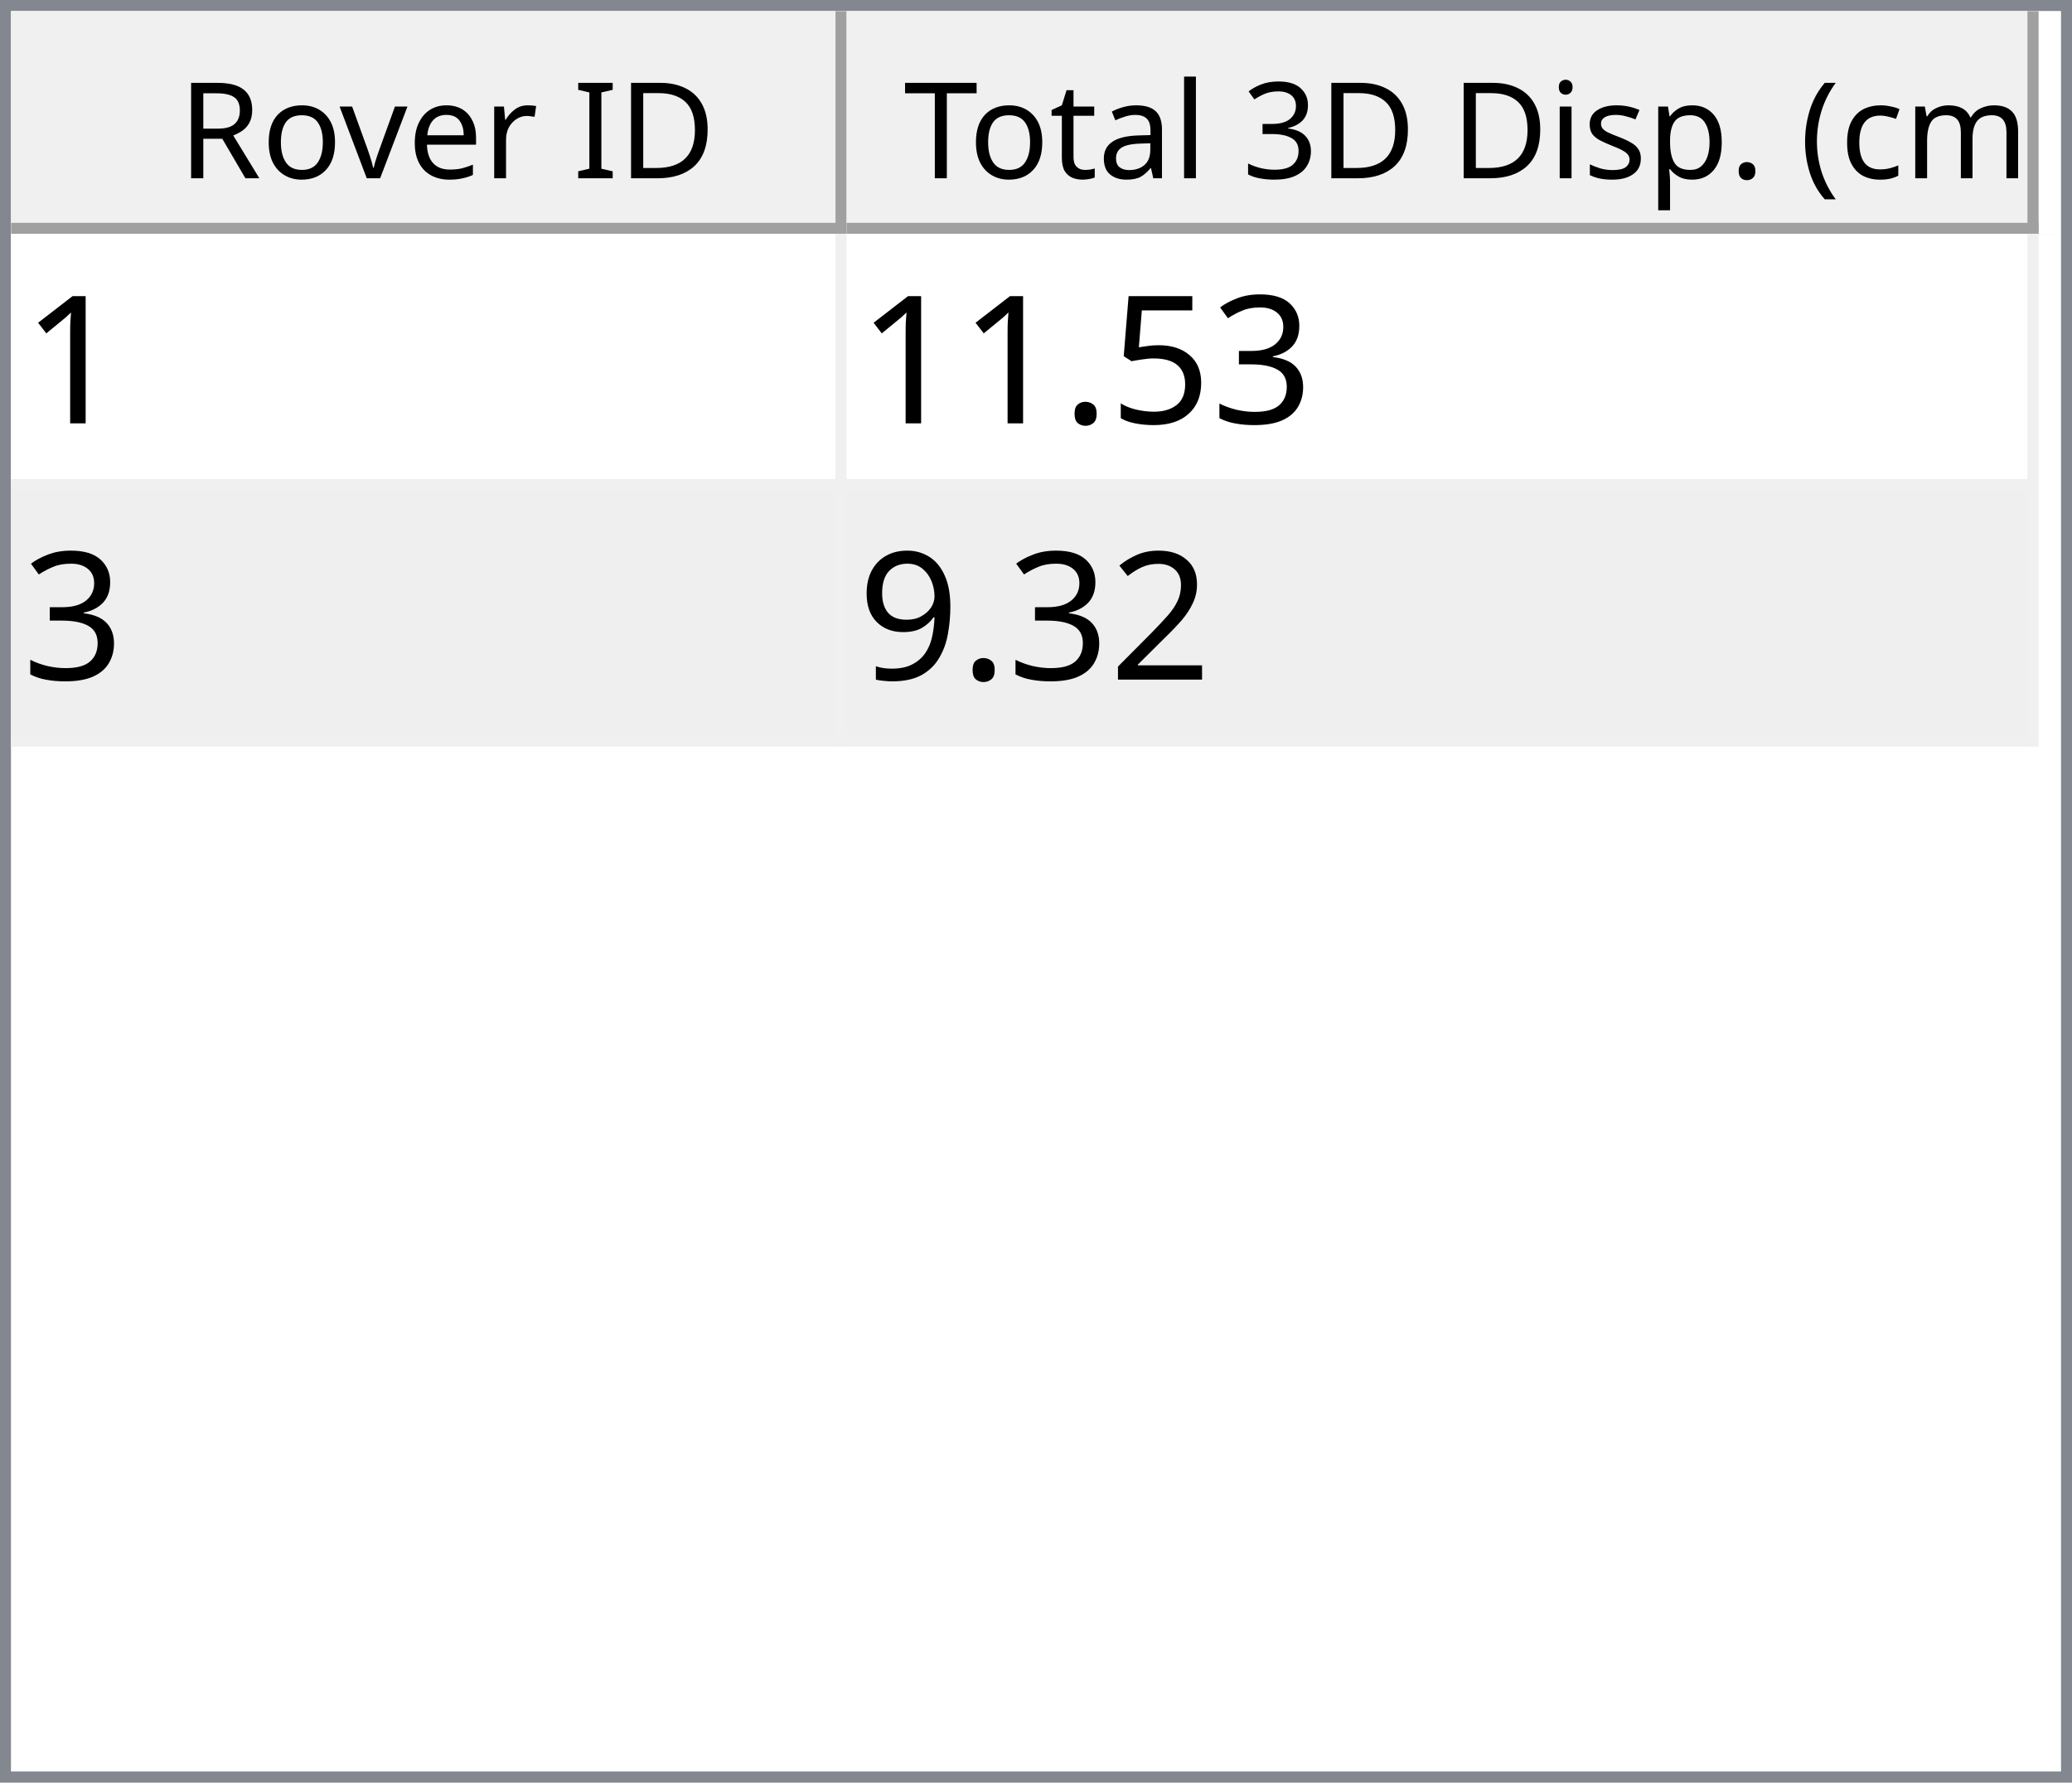
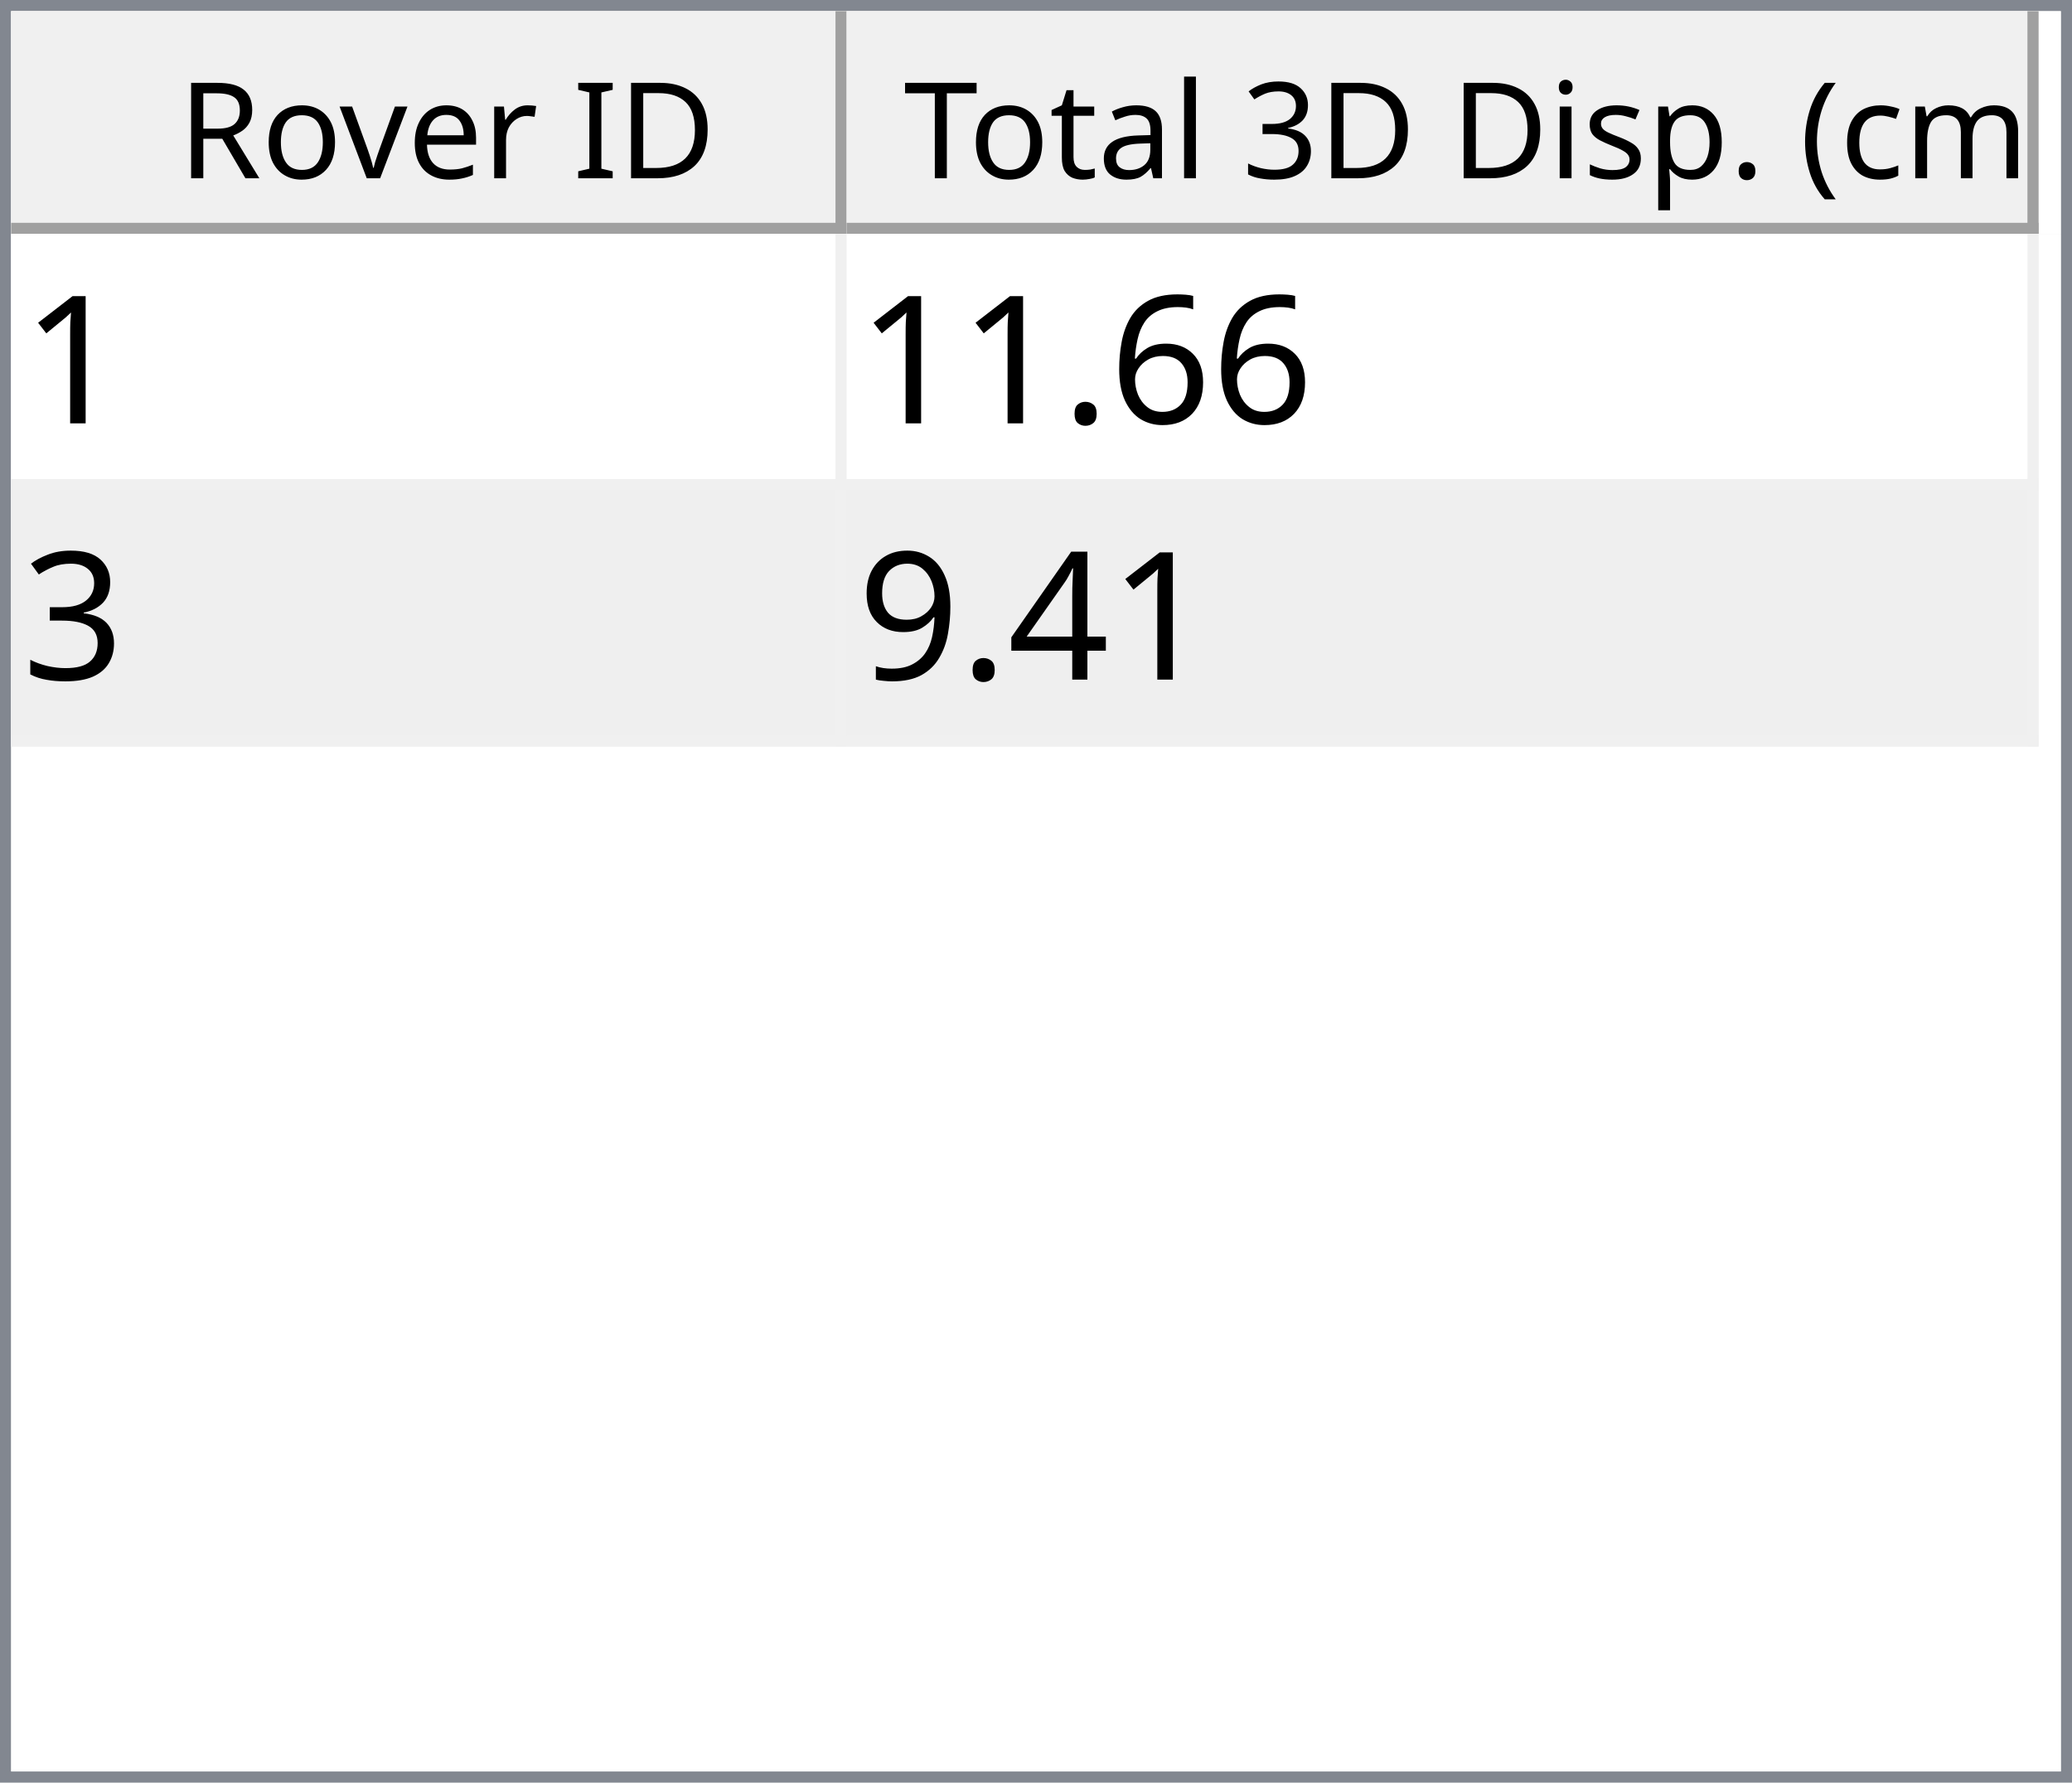
<svg xmlns="http://www.w3.org/2000/svg" style="fill-opacity:1; color-rendering:auto; color-interpolation:auto; text-rendering:auto; stroke:black; stroke-linecap:square; stroke-miterlimit:10; shape-rendering:auto; stroke-opacity:1; fill:black; stroke-dasharray:none; font-weight:normal; stroke-width:1; font-family:'Dialog'; font-style:normal; stroke-linejoin:miter; font-size:12px; stroke-dashoffset:0; image-rendering:auto;" width="186" height="160">
  <defs id="genericDefs" />
  <g>
    <defs id="defs1">
      <clipPath clipPathUnits="userSpaceOnUse" id="clipPath1">
        <path d="M0 0 L186 0 L186 160 L0 160 L0 0 Z" />
      </clipPath>
      <clipPath clipPathUnits="userSpaceOnUse" id="clipPath2">
        <path d="M0 0 L0 160 L186 160 L186 0 Z" />
      </clipPath>
      <clipPath clipPathUnits="userSpaceOnUse" id="clipPath3">
        <path d="M0 0 L0 20 L184 20 L184 0 Z" />
      </clipPath>
      <clipPath clipPathUnits="userSpaceOnUse" id="clipPath4">
        <path d="M0 0 L0 20 L75 20 L75 0 Z" />
      </clipPath>
      <clipPath clipPathUnits="userSpaceOnUse" id="clipPath5">
        <path d="M1 1 L1 19 L74 19 L74 1 Z" />
      </clipPath>
      <clipPath clipPathUnits="userSpaceOnUse" id="clipPath6">
        <path d="M0 0 L0 18 L73 18 L73 0 Z" />
      </clipPath>
      <clipPath clipPathUnits="userSpaceOnUse" id="clipPath7">
        <path d="M-0.5 -0.5 L-0.5 19.5 L74.5 19.5 L74.5 -0.5 Z" />
      </clipPath>
      <clipPath clipPathUnits="userSpaceOnUse" id="clipPath8">
        <path d="M0 0 L0 20 L107 20 L107 0 Z" />
      </clipPath>
      <clipPath clipPathUnits="userSpaceOnUse" id="clipPath9">
        <path d="M1 1 L1 19 L106 19 L106 1 Z" />
      </clipPath>
      <clipPath clipPathUnits="userSpaceOnUse" id="clipPath10">
        <path d="M0 0 L0 18 L105 18 L105 0 Z" />
      </clipPath>
      <clipPath clipPathUnits="userSpaceOnUse" id="clipPath11">
        <path d="M-0.5 -0.5 L-0.5 19.5 L106.5 19.5 L106.5 -0.5 Z" />
      </clipPath>
      <clipPath clipPathUnits="userSpaceOnUse" id="clipPath12">
        <path d="M0 0 L0 138 L184 138 L184 0 Z" />
      </clipPath>
      <clipPath clipPathUnits="userSpaceOnUse" id="clipPath13">
        <path d="M0 0 L0 46 L182 46 L182 0 Z" />
      </clipPath>
      <clipPath clipPathUnits="userSpaceOnUse" id="clipPath14">
        <path d="M-0.5 -0.5 L-0.5 45.5 L181.5 45.5 L181.5 -0.5 Z" />
      </clipPath>
      <clipPath clipPathUnits="userSpaceOnUse" id="clipPath15">
        <path d="M0 0 L0 22 L74 22 L74 0 Z" />
      </clipPath>
      <clipPath clipPathUnits="userSpaceOnUse" id="clipPath16">
        <path d="M0 0 L0 22 L106 22 L106 0 Z" />
      </clipPath>
      <font horiz-adv-x="64.551" id="font1">
        <font-face ascent="107.91" descent="25.098" units-per-em="100" style="font-style:normal; font-family:Segoe UI; font-weight:normal;" />
        <missing-glyph horiz-adv-x="64.551" d="M8.109 0 L8.109 68.266 L56.453 68.266 L56.453 0 L8.109 0 ZM15.328 7.234 L49.219 7.234 L49.219 61.031 L15.328 61.031 L15.328 7.234 Z" />
        <glyph unicode="D" horiz-adv-x="70.117" d="M9.188 0 L9.188 70.016 L28.516 70.016 Q65.531 70.016 65.531 35.891 Q65.531 19.672 55.25 9.836 Q44.969 0 27.734 0 L9.188 0 ZM17.391 62.594 L17.391 7.422 L27.828 7.422 Q41.609 7.422 49.273 14.797 Q56.938 22.172 56.938 35.688 Q56.938 62.594 28.328 62.594 L17.391 62.594 Z" />
        <glyph unicode="I" horiz-adv-x="26.611" d="M17.391 0 L9.188 0 L9.188 70.016 L17.391 70.016 L17.391 0 Z" />
        <glyph unicode=" " horiz-adv-x="27.393" d="" />
        <glyph unicode="r" horiz-adv-x="34.766" d="M34.188 41.891 Q32.078 43.5 28.125 43.5 Q23 43.5 19.555 38.672 Q16.109 33.844 16.109 25.484 L16.109 0 L8.109 0 L8.109 50 L16.109 50 L16.109 39.703 L16.312 39.703 Q18.016 44.969 21.531 47.922 Q25.047 50.875 29.391 50.875 Q32.516 50.875 34.188 50.203 L34.188 41.891 Z" />
        <glyph unicode="e" horiz-adv-x="52.295" d="M48.297 23 L12.984 23 Q13.188 14.656 17.484 10.109 Q21.781 5.562 29.297 5.562 Q37.75 5.562 44.828 11.141 L44.828 3.609 Q38.234 -1.172 27.391 -1.172 Q16.797 -1.172 10.742 5.641 Q4.688 12.453 4.688 24.812 Q4.688 36.469 11.305 43.82 Q17.922 51.172 27.734 51.172 Q37.547 51.172 42.922 44.828 Q48.297 38.484 48.297 27.203 L48.297 23 ZM40.094 29.781 Q40.047 36.719 36.75 40.578 Q33.453 44.438 27.594 44.438 Q21.922 44.438 17.969 40.383 Q14.016 36.328 13.094 29.781 L40.094 29.781 Z" />
        <glyph unicode="v" horiz-adv-x="47.9" d="M47.406 50 L27.484 0 L19.625 0 L0.688 50 L9.469 50 L22.172 13.672 Q23.578 9.672 23.922 6.688 L24.125 6.688 Q24.609 10.453 25.688 13.484 L38.969 50 L47.406 50 Z" />
        <glyph unicode="o" horiz-adv-x="58.594" d="M29 -1.172 Q17.922 -1.172 11.305 5.836 Q4.688 12.844 4.688 24.422 Q4.688 37.016 11.57 44.094 Q18.453 51.172 30.172 51.172 Q41.359 51.172 47.633 44.289 Q53.906 37.406 53.906 25.203 Q53.906 13.234 47.141 6.031 Q40.375 -1.172 29 -1.172 ZM29.594 44.438 Q21.875 44.438 17.383 39.188 Q12.891 33.938 12.891 24.703 Q12.891 15.828 17.43 10.695 Q21.969 5.562 29.594 5.562 Q37.359 5.562 41.531 10.594 Q45.703 15.625 45.703 24.906 Q45.703 34.281 41.531 39.359 Q37.359 44.438 29.594 44.438 Z" />
        <glyph unicode="R" horiz-adv-x="59.814" d="M59.375 0 L49.609 0 L37.891 19.625 Q36.281 22.359 34.766 24.289 Q33.25 26.219 31.664 27.438 Q30.078 28.656 28.25 29.219 Q26.422 29.781 24.125 29.781 L17.391 29.781 L17.391 0 L9.188 0 L9.188 70.016 L30.078 70.016 Q34.672 70.016 38.555 68.867 Q42.438 67.719 45.289 65.375 Q48.141 63.031 49.758 59.547 Q51.375 56.062 51.375 51.375 Q51.375 47.703 50.273 44.656 Q49.172 41.609 47.148 39.211 Q45.125 36.812 42.266 35.133 Q39.406 33.453 35.844 32.516 L35.844 32.328 Q37.594 31.547 38.891 30.547 Q40.188 29.547 41.359 28.18 Q42.531 26.812 43.68 25.078 Q44.828 23.344 46.234 21.047 L59.375 0 ZM17.391 62.594 L17.391 37.203 L28.516 37.203 Q31.594 37.203 34.203 38.133 Q36.812 39.062 38.719 40.797 Q40.625 42.531 41.703 45.047 Q42.781 47.562 42.781 50.688 Q42.781 56.297 39.141 59.445 Q35.5 62.594 28.609 62.594 L17.391 62.594 Z" />
        <glyph unicode=")" horiz-adv-x="30.176" d="M8.297 -15.922 L1.172 -15.922 Q16.406 2.344 16.406 26.812 Q16.406 51.469 1.078 70.016 L8.297 70.016 Q23.531 52.156 23.531 26.703 Q23.531 1.375 8.297 -15.922 Z" />
        <glyph unicode="m" horiz-adv-x="86.133" d="M79.109 0 L71.094 0 L71.094 28.719 Q71.094 37.016 68.531 40.727 Q65.969 44.438 59.906 44.438 Q54.781 44.438 51.195 39.75 Q47.609 35.062 47.609 28.516 L47.609 0 L39.594 0 L39.594 29.688 Q39.594 44.438 28.219 44.438 Q22.953 44.438 19.531 40.016 Q16.109 35.594 16.109 28.516 L16.109 0 L8.109 0 L8.109 50 L16.109 50 L16.109 42.094 L16.312 42.094 Q21.625 51.172 31.844 51.172 Q36.969 51.172 40.773 48.312 Q44.578 45.453 46 40.828 Q51.562 51.172 62.594 51.172 Q79.109 51.172 79.109 30.812 L79.109 0 Z" />
        <glyph unicode="c" horiz-adv-x="46.191" d="M42.188 2.297 Q36.422 -1.172 28.516 -1.172 Q17.828 -1.172 11.258 5.789 Q4.688 12.75 4.688 23.828 Q4.688 36.188 11.766 43.68 Q18.844 51.172 30.672 51.172 Q37.25 51.172 42.281 48.734 L42.281 40.531 Q36.719 44.438 30.375 44.438 Q22.703 44.438 17.797 38.945 Q12.891 33.453 12.891 24.516 Q12.891 15.719 17.508 10.641 Q22.125 5.562 29.891 5.562 Q36.422 5.562 42.188 9.906 L42.188 2.297 Z" />
        <glyph unicode="(" horiz-adv-x="30.176" d="M29.109 -15.922 L21.969 -15.922 Q6.844 1.375 6.844 26.703 Q6.844 52.156 21.969 70.016 L29.203 70.016 Q13.875 51.469 13.875 26.812 Q13.875 2.344 29.109 -15.922 Z" />
        <glyph unicode="." horiz-adv-x="21.68" d="M10.891 -1.078 Q8.641 -1.078 7.055 0.539 Q5.469 2.156 5.469 4.391 Q5.469 6.641 7.055 8.273 Q8.641 9.906 10.891 9.906 Q13.188 9.906 14.797 8.273 Q16.406 6.641 16.406 4.391 Q16.406 2.156 14.797 0.539 Q13.188 -1.078 10.891 -1.078 Z" />
        <glyph unicode="p" horiz-adv-x="58.789" d="M16.312 7.234 L16.109 7.234 L16.109 -23 L8.109 -23 L8.109 50 L16.109 50 L16.109 41.219 L16.312 41.219 Q22.219 51.172 33.594 51.172 Q43.266 51.172 48.688 44.461 Q54.109 37.75 54.109 26.469 Q54.109 13.922 48 6.375 Q41.891 -1.172 31.297 -1.172 Q21.578 -1.172 16.312 7.234 ZM16.109 27.391 L16.109 20.406 Q16.109 14.203 20.141 9.883 Q24.172 5.562 30.375 5.562 Q37.641 5.562 41.773 11.133 Q45.906 16.703 45.906 26.609 Q45.906 34.969 42.047 39.703 Q38.188 44.438 31.594 44.438 Q24.609 44.438 20.359 39.578 Q16.109 34.719 16.109 27.391 Z" />
        <glyph unicode="s" horiz-adv-x="42.432" d="M5.078 1.812 L5.078 10.406 Q11.625 5.562 19.484 5.562 Q30.031 5.562 30.031 12.594 Q30.031 14.594 29.125 15.992 Q28.219 17.391 26.68 18.461 Q25.141 19.531 23.07 20.383 Q21 21.234 18.609 22.172 Q15.281 23.484 12.766 24.828 Q10.25 26.172 8.57 27.859 Q6.891 29.547 6.031 31.695 Q5.172 33.844 5.172 36.719 Q5.172 40.234 6.789 42.945 Q8.406 45.656 11.086 47.484 Q13.766 49.312 17.211 50.242 Q20.656 51.172 24.312 51.172 Q30.812 51.172 35.938 48.922 L35.938 40.828 Q30.422 44.438 23.25 44.438 Q21 44.438 19.195 43.922 Q17.391 43.406 16.094 42.477 Q14.797 41.547 14.086 40.258 Q13.375 38.969 13.375 37.406 Q13.375 35.453 14.086 34.133 Q14.797 32.812 16.164 31.789 Q17.531 30.766 19.484 29.938 Q21.438 29.109 23.922 28.125 Q27.25 26.859 29.883 25.516 Q32.516 24.172 34.375 22.484 Q36.234 20.797 37.234 18.602 Q38.234 16.406 38.234 13.375 Q38.234 9.672 36.602 6.938 Q34.969 4.203 32.234 2.398 Q29.5 0.594 25.93 -0.289 Q22.359 -1.172 18.453 -1.172 Q10.75 -1.172 5.078 1.812 Z" />
        <glyph unicode="i" horiz-adv-x="24.219" d="M12.203 62.703 Q10.062 62.703 8.547 64.164 Q7.031 65.625 7.031 67.875 Q7.031 70.125 8.547 71.609 Q10.062 73.094 12.203 73.094 Q14.406 73.094 15.945 71.609 Q17.484 70.125 17.484 67.875 Q17.484 65.719 15.945 64.211 Q14.406 62.703 12.203 62.703 ZM16.109 0 L8.109 0 L8.109 50 L16.109 50 L16.109 0 Z" />
        <glyph unicode="3" horiz-adv-x="53.906" d="M46.531 19.828 Q46.531 15.094 44.75 11.211 Q42.969 7.328 39.719 4.57 Q36.469 1.812 31.93 0.297 Q27.391 -1.219 21.922 -1.219 Q11.922 -1.219 6 2.594 L6 11.188 Q13.094 5.609 22.219 5.609 Q25.875 5.609 28.828 6.539 Q31.781 7.469 33.906 9.227 Q36.031 10.984 37.18 13.477 Q38.328 15.969 38.328 19.094 Q38.328 32.812 18.797 32.812 L12.984 32.812 L12.984 39.594 L18.5 39.594 Q35.797 39.594 35.797 52.484 Q35.797 64.406 22.609 64.406 Q15.188 64.406 8.688 59.422 L8.688 67.188 Q15.375 71.188 24.609 71.188 Q29 71.188 32.57 69.969 Q36.141 68.75 38.68 66.555 Q41.219 64.359 42.609 61.281 Q44 58.203 44 54.5 Q44 40.672 30.031 36.719 L30.031 36.531 Q33.594 36.141 36.625 34.797 Q39.656 33.453 41.852 31.305 Q44.047 29.156 45.289 26.25 Q46.531 23.344 46.531 19.828 Z" />
        <glyph unicode="l" horiz-adv-x="24.219" d="M16.109 0 L8.109 0 L8.109 74.031 L16.109 74.031 L16.109 0 Z" />
        <glyph unicode="a" horiz-adv-x="50.879" d="M43.891 0 L35.891 0 L35.891 7.812 L35.688 7.812 Q30.469 -1.172 20.312 -1.172 Q12.844 -1.172 8.617 2.781 Q4.391 6.734 4.391 13.281 Q4.391 27.297 20.906 29.594 L35.891 31.688 Q35.891 44.438 25.594 44.438 Q16.547 44.438 9.281 38.281 L9.281 46.484 Q16.656 51.172 26.266 51.172 Q43.891 51.172 43.891 32.516 L43.891 0 ZM35.891 25.297 L23.828 23.641 Q18.266 22.859 15.43 20.875 Q12.594 18.891 12.594 13.875 Q12.594 10.203 15.211 7.883 Q17.828 5.562 22.172 5.562 Q28.125 5.562 32.008 9.742 Q35.891 13.922 35.891 20.312 L35.891 25.297 Z" />
        <glyph unicode="t" horiz-adv-x="33.887" d="M31.297 0.484 Q28.469 -1.078 23.828 -1.078 Q10.688 -1.078 10.688 13.578 L10.688 43.172 L2.094 43.172 L2.094 50 L10.688 50 L10.688 62.203 L18.703 64.797 L18.703 50 L31.297 50 L31.297 43.172 L18.703 43.172 L18.703 14.984 Q18.703 9.969 20.414 7.82 Q22.125 5.672 26.078 5.672 Q29.109 5.672 31.297 7.328 L31.297 0.484 Z" />
        <glyph unicode="T" horiz-adv-x="52.393" d="M50.594 62.594 L30.375 62.594 L30.375 0 L22.172 0 L22.172 62.594 L2 62.594 L2 70.016 L50.594 70.016 L50.594 62.594 Z" />
      </font>
      <font horiz-adv-x="75.0" id="font2">
        <font-face ascent="100.537" descent="21.973" units-per-em="100" style="font-style:normal; font-family:sans-serif; font-weight:normal;" />
        <missing-glyph horiz-adv-x="75.0" d="M12.5 0 L12.5 62.5 L62.5 62.5 L62.5 0 L12.5 0 ZM14.062 1.562 L60.938 1.562 L60.938 60.938 L14.062 60.938 L14.062 1.562 Z" />
        <glyph unicode="1" horiz-adv-x="55.615" d="M37.25 0 L28.469 0 L28.469 56 Q25.297 52.984 20.141 49.953 Q14.984 46.922 10.891 45.406 L10.891 53.906 Q18.266 57.375 23.781 62.305 Q29.297 67.234 31.594 71.875 L37.25 71.875 L37.25 0 Z" />
+         <glyph unicode="6" horiz-adv-x="55.615" d="M49.75 54.047 L41.016 53.375 Q39.844 58.547 37.703 60.891 Q34.125 64.656 28.906 64.656 Q24.703 64.656 21.531 62.312 Q17.391 59.281 14.992 53.469 Q12.594 47.656 12.5 36.922 Q15.672 41.75 20.266 44.094 Q24.859 46.438 29.891 46.438 Q38.672 46.438 44.852 39.969 Q51.031 33.5 51.031 23.25 Q51.031 16.5 48.125 10.719 Q45.219 4.938 40.141 1.859 Q35.062 -1.219 28.609 -1.219 Q17.625 -1.219 10.695 6.859 Q3.766 14.938 3.766 33.5 Q3.766 54.25 11.422 63.672 Q18.109 71.875 29.438 71.875 Q37.891 71.875 43.289 67.141 Q48.688 62.406 49.75 54.047 ZM13.875 23.188 Q13.875 18.656 15.797 14.508 Q17.719 10.359 21.188 8.18 Q24.656 6 28.469 6 Q34.031 6 38.039 10.492 Q42.047 14.984 42.047 22.703 Q42.047 30.125 38.086 34.398 Q34.125 38.672 28.125 38.672 Q22.172 38.672 18.023 34.398 Q13.875 30.125 13.875 23.188 Z" />
+         <glyph unicode="." horiz-adv-x="27.783" d="M9.078 0 L9.078 10.016 L19.094 10.016 L19.094 0 L9.078 0 Z" />
        <glyph unicode="3" horiz-adv-x="55.615" d="M4.203 18.891 L12.984 20.062 Q14.5 12.594 18.141 9.297 Q21.781 6 27 6 Q33.203 6 37.477 10.297 Q41.75 14.594 41.75 20.953 Q41.75 27 37.797 30.93 Q33.844 34.859 27.734 34.859 Q25.25 34.859 21.531 33.891 L22.516 41.609 Q23.391 41.5 23.922 41.5 Q29.547 41.5 34.039 44.43 Q38.531 47.359 38.531 53.469 Q38.531 58.297 35.258 61.477 Q31.984 64.656 26.812 64.656 Q21.688 64.656 18.266 61.43 Q14.844 58.203 13.875 51.766 L5.078 53.328 Q6.688 62.156 12.398 67.016 Q18.109 71.875 26.609 71.875 Q32.469 71.875 37.398 69.359 Q42.328 66.844 44.945 62.5 Q47.562 58.156 47.562 53.266 Q47.562 48.641 45.07 44.828 Q42.578 41.016 37.703 38.766 Q44.047 37.312 47.562 32.695 Q51.078 28.078 51.078 21.141 Q51.078 11.766 44.242 5.25 Q37.406 -1.266 26.953 -1.266 Q17.531 -1.266 11.305 4.352 Q5.078 9.969 4.203 18.891 Z" />
-         <glyph unicode="5" horiz-adv-x="55.615" d="M4.156 18.75 L13.375 19.531 Q14.406 12.797 18.141 9.398 Q21.875 6 27.156 6 Q33.5 6 37.891 10.789 Q42.281 15.578 42.281 23.484 Q42.281 31 38.062 35.352 Q33.844 39.703 27 39.703 Q22.75 39.703 19.336 37.773 Q15.922 35.844 13.969 32.766 L5.719 33.844 L12.641 70.609 L48.25 70.609 L48.25 62.203 L19.672 62.203 L15.828 42.969 Q22.266 47.469 29.344 47.469 Q38.719 47.469 45.164 40.969 Q51.609 34.469 51.609 24.266 Q51.609 14.547 45.953 7.469 Q39.062 -1.219 27.156 -1.219 Q17.391 -1.219 11.211 4.25 Q5.031 9.719 4.156 18.75 Z" />
-         <glyph unicode="." horiz-adv-x="27.783" d="M9.078 0 L9.078 10.016 L19.094 10.016 L19.094 0 L9.078 0 Z" />
-         <glyph unicode="2" horiz-adv-x="55.615" d="M50.344 8.453 L50.344 0 L3.031 0 Q2.938 3.172 4.047 6.109 Q5.859 10.938 9.836 15.625 Q13.812 20.312 21.344 26.469 Q33.016 36.031 37.117 41.625 Q41.219 47.219 41.219 52.203 Q41.219 57.422 37.477 61.008 Q33.734 64.594 27.734 64.594 Q21.391 64.594 17.578 60.789 Q13.766 56.984 13.719 50.25 L4.688 51.172 Q5.609 61.281 11.664 66.578 Q17.719 71.875 27.938 71.875 Q38.234 71.875 44.242 66.164 Q50.25 60.453 50.25 52 Q50.25 47.703 48.492 43.555 Q46.734 39.406 42.656 34.812 Q38.578 30.219 29.109 22.219 Q21.188 15.578 18.945 13.211 Q16.703 10.844 15.234 8.453 L50.344 8.453 Z" />
+         <glyph unicode="4" horiz-adv-x="55.615" d="M32.328 0 L32.328 17.141 L1.266 17.141 L1.266 25.203 L33.938 71.578 L41.109 71.578 L41.109 25.203 L50.781 25.203 L50.781 17.141 L41.109 17.141 L41.109 0 L32.328 0 ZM32.328 25.203 L32.328 57.469 L9.906 25.203 L32.328 25.203 Z" />
        <glyph unicode="9" horiz-adv-x="55.615" d="M5.469 16.547 L13.922 17.328 Q14.984 11.375 18.016 8.688 Q21.047 6 25.781 6 Q29.828 6 32.883 7.859 Q35.938 9.719 37.891 12.82 Q39.844 15.922 41.164 21.195 Q42.484 26.469 42.484 31.938 Q42.484 32.516 42.438 33.688 Q39.797 29.5 35.234 26.883 Q30.672 24.266 25.344 24.266 Q16.453 24.266 10.305 30.711 Q4.156 37.156 4.156 47.703 Q4.156 58.594 10.578 65.234 Q17 71.875 26.656 71.875 Q33.641 71.875 39.43 68.117 Q45.219 64.359 48.219 57.398 Q51.219 50.438 51.219 37.25 Q51.219 23.531 48.242 15.406 Q45.266 7.281 39.383 3.031 Q33.5 -1.219 25.594 -1.219 Q17.188 -1.219 11.867 3.445 Q6.547 8.109 5.469 16.547 ZM41.453 48.141 Q41.453 55.719 37.43 60.156 Q33.406 64.594 27.734 64.594 Q21.875 64.594 17.531 59.812 Q13.188 55.031 13.188 47.406 Q13.188 40.578 17.312 36.305 Q21.438 32.031 27.484 32.031 Q33.594 32.031 37.523 36.305 Q41.453 40.578 41.453 48.141 Z" />
      </font>
    </defs>
    <g style="fill:white; stroke:white;">
      <rect x="0" y="0" width="186" style="clip-path:url(#clipPath1); stroke:none;" height="160" />
    </g>
    <g style="fill:white; text-rendering:optimizeSpeed; color-rendering:optimizeSpeed; image-rendering:optimizeSpeed; shape-rendering:crispEdges; stroke:white; color-interpolation:sRGB;">
      <rect x="0" width="186" height="160" y="0" style="stroke:none;" />
      <path style="stroke:none;" d="M0 160 L186 160 L186 0 L0 0 Z" />
    </g>
    <g style="fill:rgb(240,240,240); font-family:'Segoe UI'; stroke:rgb(240,240,240);">
      <rect x="0" y="0" width="186" style="clip-path:url(#clipPath2); stroke:none;" height="160" />
    </g>
    <g style="fill:rgb(130,135,144); font-family:'Segoe UI'; stroke:rgb(130,135,144);">
      <path d="M0 0 L186 0 L186 160 L0 160 L0 0 ZM1 1 L185 1 L185 159 L1 159 L1 1 Z" style="fill-rule:evenodd; clip-path:url(#clipPath2); stroke:none;" />
    </g>
    <g style="fill:white; font-family:'Segoe UI'; stroke:white;" transform="translate(1,1)">
      <rect x="0" y="0" width="184" style="clip-path:url(#clipPath3); stroke:none;" height="20" />
    </g>
    <g style="fill:rgb(240,240,240); font-family:'Segoe UI'; stroke:rgb(240,240,240);" transform="translate(1,1)">
      <rect x="0" y="0" width="75" style="clip-path:url(#clipPath4); stroke:none;" height="20" />
    </g>
    <g style="font-family:'Segoe UI';" transform="translate(2,2)">
      <text x="14" xml:space="preserve" y="14" style="clip-path:url(#clipPath6); stroke:none;">Rover ID</text>
    </g>
    <g style="fill:rgb(160,160,160); font-family:'Segoe UI'; stroke:rgb(160,160,160); stroke-linejoin:bevel;" transform="translate(1.5,1.5)">
      <line x1="74" x2="74" y1="0" style="fill:none; clip-path:url(#clipPath7);" y2="19" />
    </g>
    <g style="fill:rgb(160,160,160); font-family:'Segoe UI'; stroke:rgb(160,160,160); stroke-linejoin:bevel;" transform="matrix(1,0,0,1,1,1) translate(0.5,0.5)">
      <line x1="0" x2="74" y1="19" style="fill:none; clip-path:url(#clipPath7);" y2="19" />
    </g>
    <g style="fill:rgb(240,240,240); font-family:'Segoe UI'; stroke:rgb(240,240,240);" transform="translate(76,1)">
      <rect x="0" y="0" width="107" style="clip-path:url(#clipPath8); stroke:none;" height="20" />
    </g>
    <g style="font-family:'Segoe UI';" transform="translate(77,2)">
      <text x="1" xml:space="preserve" y="14" style="clip-path:url(#clipPath10); stroke:none;"> Total 3D Disp. (cm)</text>
    </g>
    <g style="fill:rgb(160,160,160); font-family:'Segoe UI'; stroke:rgb(160,160,160); stroke-linejoin:bevel;" transform="translate(76.5,1.5)">
      <line x1="106" x2="106" y1="0" style="fill:none; clip-path:url(#clipPath11);" y2="19" />
    </g>
    <g style="fill:rgb(160,160,160); font-family:'Segoe UI'; stroke:rgb(160,160,160); stroke-linejoin:bevel;" transform="matrix(1,0,0,1,76,1) translate(0.5,0.5)">
      <line x1="0" x2="106" y1="19" style="fill:none; clip-path:url(#clipPath11);" y2="19" />
    </g>
    <g style="fill:white; font-family:'Segoe UI'; stroke:white;" transform="translate(1,21)">
      <rect x="0" y="0" width="184" style="clip-path:url(#clipPath12); stroke:none;" height="138" />
    </g>
    <g style="fill:rgb(240,240,240); font-size:16px; font-family:sans-serif; stroke:rgb(240,240,240);" transform="translate(1,21)">
      <rect x="0" y="0" width="182" style="clip-path:url(#clipPath13); stroke:none;" height="46" />
      <line transform="translate(0.5,0.5)" x1="0" x2="181" y1="22" style="clip-path:url(#clipPath14); fill:none; stroke-linejoin:bevel;" y2="22" />
    </g>
    <g transform="matrix(1,0,0,1,1,21) translate(0.5,0.5)" style="fill:rgb(240,240,240); font-size:16px; font-family:sans-serif; stroke:rgb(240,240,240); stroke-linejoin:bevel;">
      <line x1="0" x2="181" y1="45" style="fill:none; clip-path:url(#clipPath14);" y2="45" />
    </g>
    <g transform="matrix(1,0,0,1,1,21) translate(0.5,0.5)" style="fill:rgb(240,240,240); font-size:16px; font-family:sans-serif; stroke:rgb(240,240,240); stroke-linejoin:bevel;">
      <line x1="74" x2="74" y1="0" style="fill:none; clip-path:url(#clipPath14);" y2="45" />
    </g>
    <g transform="matrix(1,0,0,1,1,21) translate(0.5,0.5)" style="fill:rgb(240,240,240); font-size:16px; font-family:sans-serif; stroke:rgb(240,240,240); stroke-linejoin:bevel;">
      <line x1="181" x2="181" y1="0" style="fill:none; clip-path:url(#clipPath14);" y2="45" />
    </g>
    <g style="fill:white; font-size:16px; font-family:sans-serif; stroke:white;" transform="matrix(1,0,0,1,1,21)">
      <rect x="0" y="0" width="74" style="clip-path:url(#clipPath15); stroke:none;" height="22" />
      <text x="1" y="17" style="fill:black; clip-path:url(#clipPath15); stroke:none;" xml:space="preserve">1</text>
    </g>
    <g style="fill:white; font-size:16px; font-family:sans-serif; stroke:white;" transform="matrix(1,0,0,1,1,21) translate(75,0)">
      <rect x="0" y="0" width="106" style="clip-path:url(#clipPath16); stroke:none;" height="22" />
-       <text x="1" y="17" style="fill:black; clip-path:url(#clipPath16); stroke:none;" xml:space="preserve">11.53</text>
+       <text x="1" y="17" style="fill:black; clip-path:url(#clipPath16); stroke:none;" xml:space="preserve">11.66</text>
    </g>
    <g style="fill:rgb(239,239,239); font-size:16px; font-family:sans-serif; stroke:rgb(239,239,239);" transform="matrix(1,0,0,1,1,21) translate(0,23)">
      <rect x="0" y="0" width="74" style="clip-path:url(#clipPath15); stroke:none;" height="22" />
      <text x="1" y="17" style="fill:black; clip-path:url(#clipPath15); stroke:none;" xml:space="preserve">3</text>
    </g>
    <g style="fill:rgb(239,239,239); font-size:16px; font-family:sans-serif; stroke:rgb(239,239,239);" transform="matrix(1,0,0,1,1,21) translate(75,23)">
      <rect x="0" y="0" width="106" style="clip-path:url(#clipPath16); stroke:none;" height="22" />
-       <text x="1" y="17" style="fill:black; clip-path:url(#clipPath16); stroke:none;" xml:space="preserve">9.32</text>
+       <text x="1" y="17" style="fill:black; clip-path:url(#clipPath16); stroke:none;" xml:space="preserve">9.41</text>
    </g>
  </g>
</svg>
